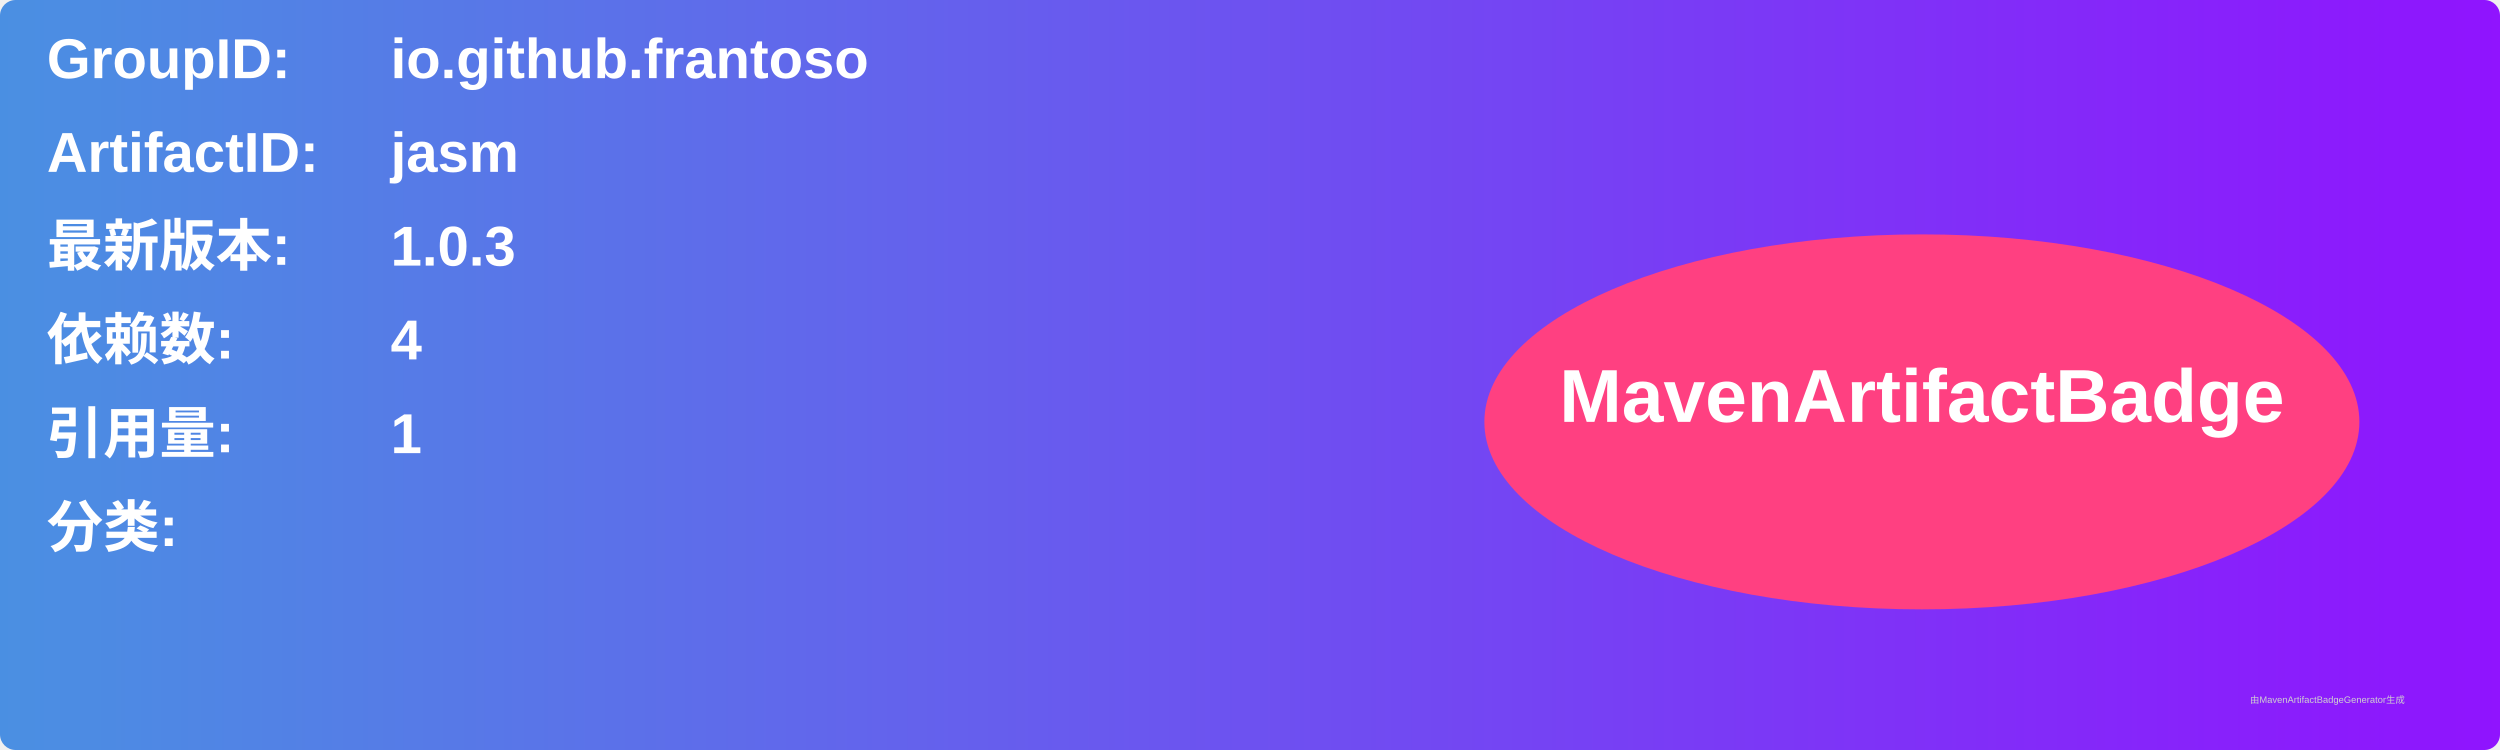
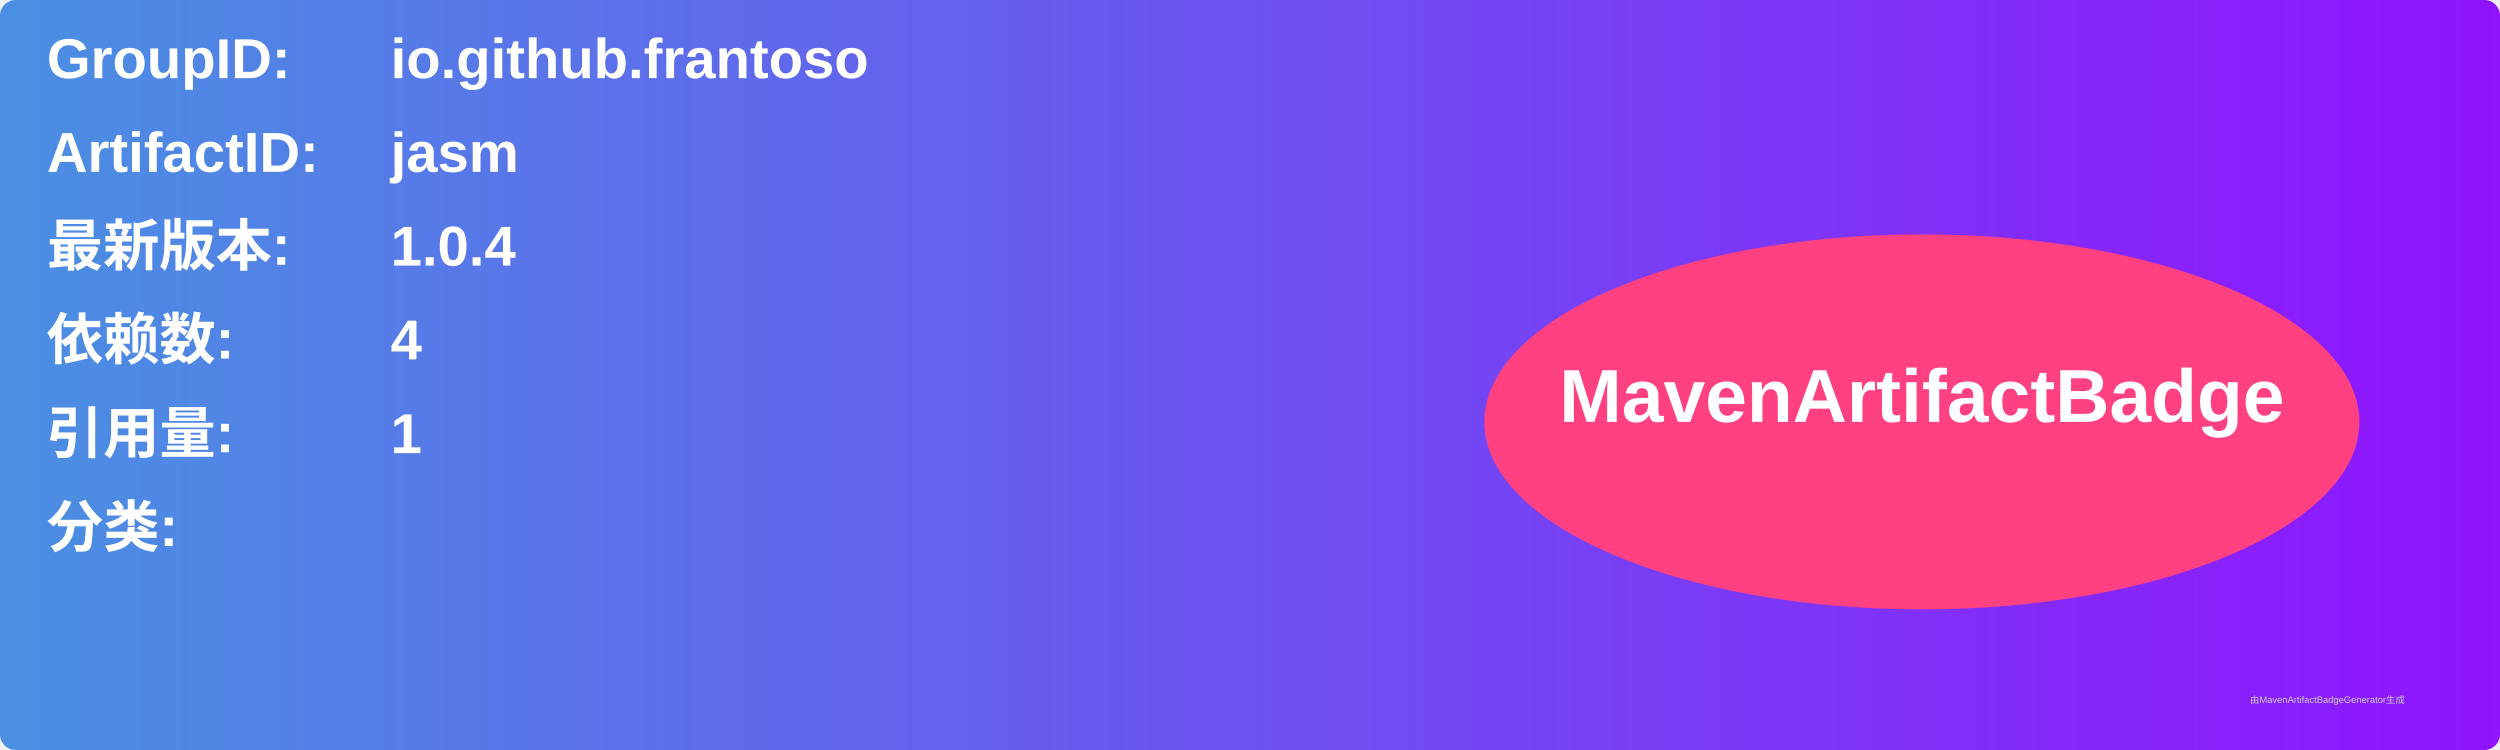
<svg xmlns="http://www.w3.org/2000/svg" width="800" height="240" viewBox="0 0 800 240">
  <linearGradient id="grad" x1="0%" y1="0%" x2="100%" y2="0%">
    <stop offset="0%" stop-color="#4a90e2" />
    <stop offset="100%" stop-color="#9013fe" />
  </linearGradient>
  <rect width="100%" height="100%" rx="5" ry="5" fill="url(#grad)" />
  <g transform="translate(15, 15)">
    <text x="0" y="10" font-family="Arial" font-size="18" fill="white" font-weight="bold" width="260">GroupID:</text>
    <text x="110" y="10" font-family="Arial" font-size="18" fill="white" font-weight="bold" width="460">io.github.frantoso</text>
    <text x="0" y="40" font-family="Arial" font-size="18" fill="white" font-weight="bold" width="260">ArtifactID:</text>
    <text x="110" y="40" font-family="Arial" font-size="18" fill="white" font-weight="bold" width="460">jasm</text>
    <text x="0" y="70" font-family="Arial" font-size="18" fill="white" font-weight="bold">最新版本:</text>
    <text x="110" y="70" font-family="Arial" font-size="18" fill="white" font-weight="bold">
-       <tspan font-weight="bold">1.0.3</tspan>
+       <tspan font-weight="bold">1.0.4</tspan>
    </text>
    <text x="0" y="100" font-family="Arial" font-size="18" fill="white" font-weight="bold">依赖数: </text>
    <text x="110" y="100" font-family="Arial" font-size="18" fill="white">
      <tspan font-weight="bold">4</tspan>
    </text>
    <text x="0" y="130" font-family="Arial" font-size="18" fill="white" font-weight="bold">引用量: </text>
    <text x="110" y="130" font-family="Arial" font-size="18" fill="white">
      <tspan font-weight="bold">1</tspan>
    </text>
    <text x="0" y="160" font-family="Arial" font-size="18" fill="white" font-weight="bold">分类:</text>
    <text x="10" y="190" font-family="Arial" font-size="10" fill="white">
      <tspan font-weight="bold" />
    </text>
    <ellipse cx="600" cy="120" rx="140" ry="60" fill="#ff4081" />
    <text x="600" y="120" text-anchor="middle" font-family="Arial" font-size="24" fill="white" font-weight="bold">MavenArtifactBadge</text>
  </g>
  <text x="720" y="225" font-family="Arial" font-size="3" fill="#d0d0d0">由MavenArtifactBadgeGenerator生成</text>
</svg>
